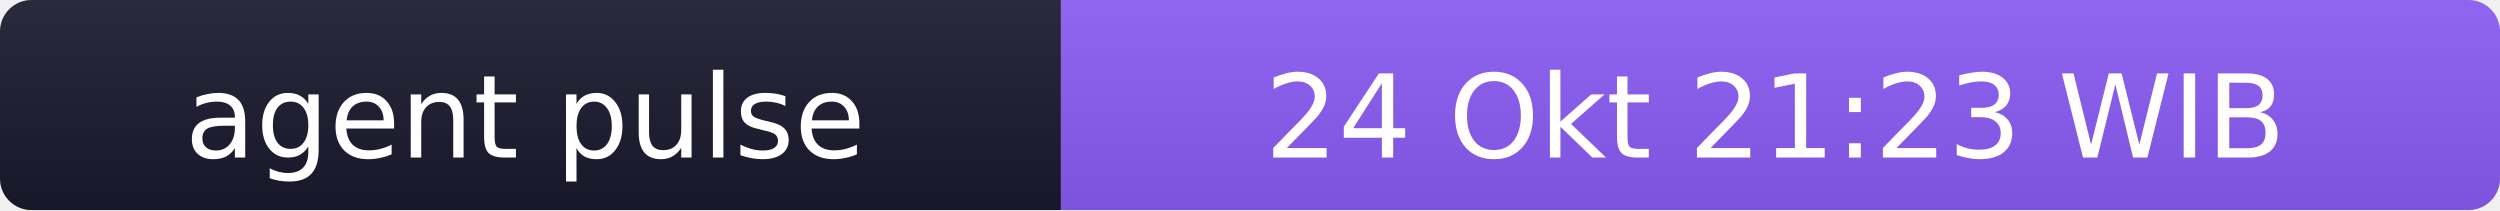
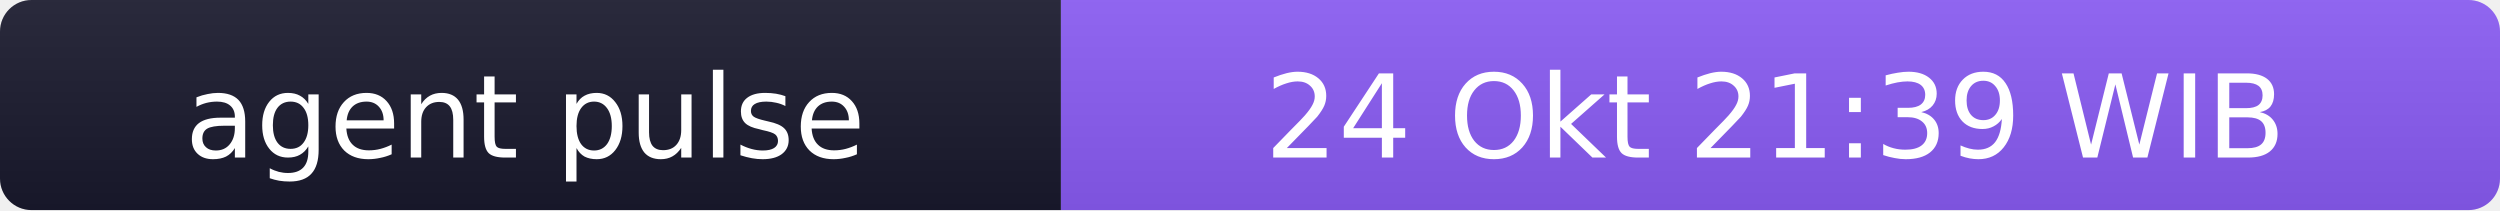
- <svg xmlns="http://www.w3.org/2000/svg" width="238" height="20" role="img" aria-label="agent pulse: 24 Okt 21:23 WIB">
+ <svg xmlns="http://www.w3.org/2000/svg" width="238" height="20" role="img" aria-label="agent pulse: 24 Okt 21:39 WIB">
  <linearGradient id="s" x2="0" y2="100%">
    <stop offset="0" stop-color="#bbb" stop-opacity=".1" />
    <stop offset="1" stop-opacity=".1" />
  </linearGradient>
  <clipPath id="r">
    <rect width="238" height="20" rx="3" fill="#fff" />
  </clipPath>
  <g clip-path="url(#r)">
    <rect width="101" height="20" fill="#1a1a2e" />
    <rect x="101" width="137" height="20" fill="#8b5cf6" />
    <rect width="238" height="20" fill="url(#s)" />
  </g>
  <g fill="#fff" text-anchor="middle" font-family="Verdana,Geneva,DejaVu Sans,sans-serif" font-size="11">
    <text x="50" y="15">agent pulse</text>
-     <text x="169" y="15">24 Okt 21:23 WIB</text>
+     <text x="169" y="15">24 Okt 21:39 WIB</text>
  </g>
</svg>
